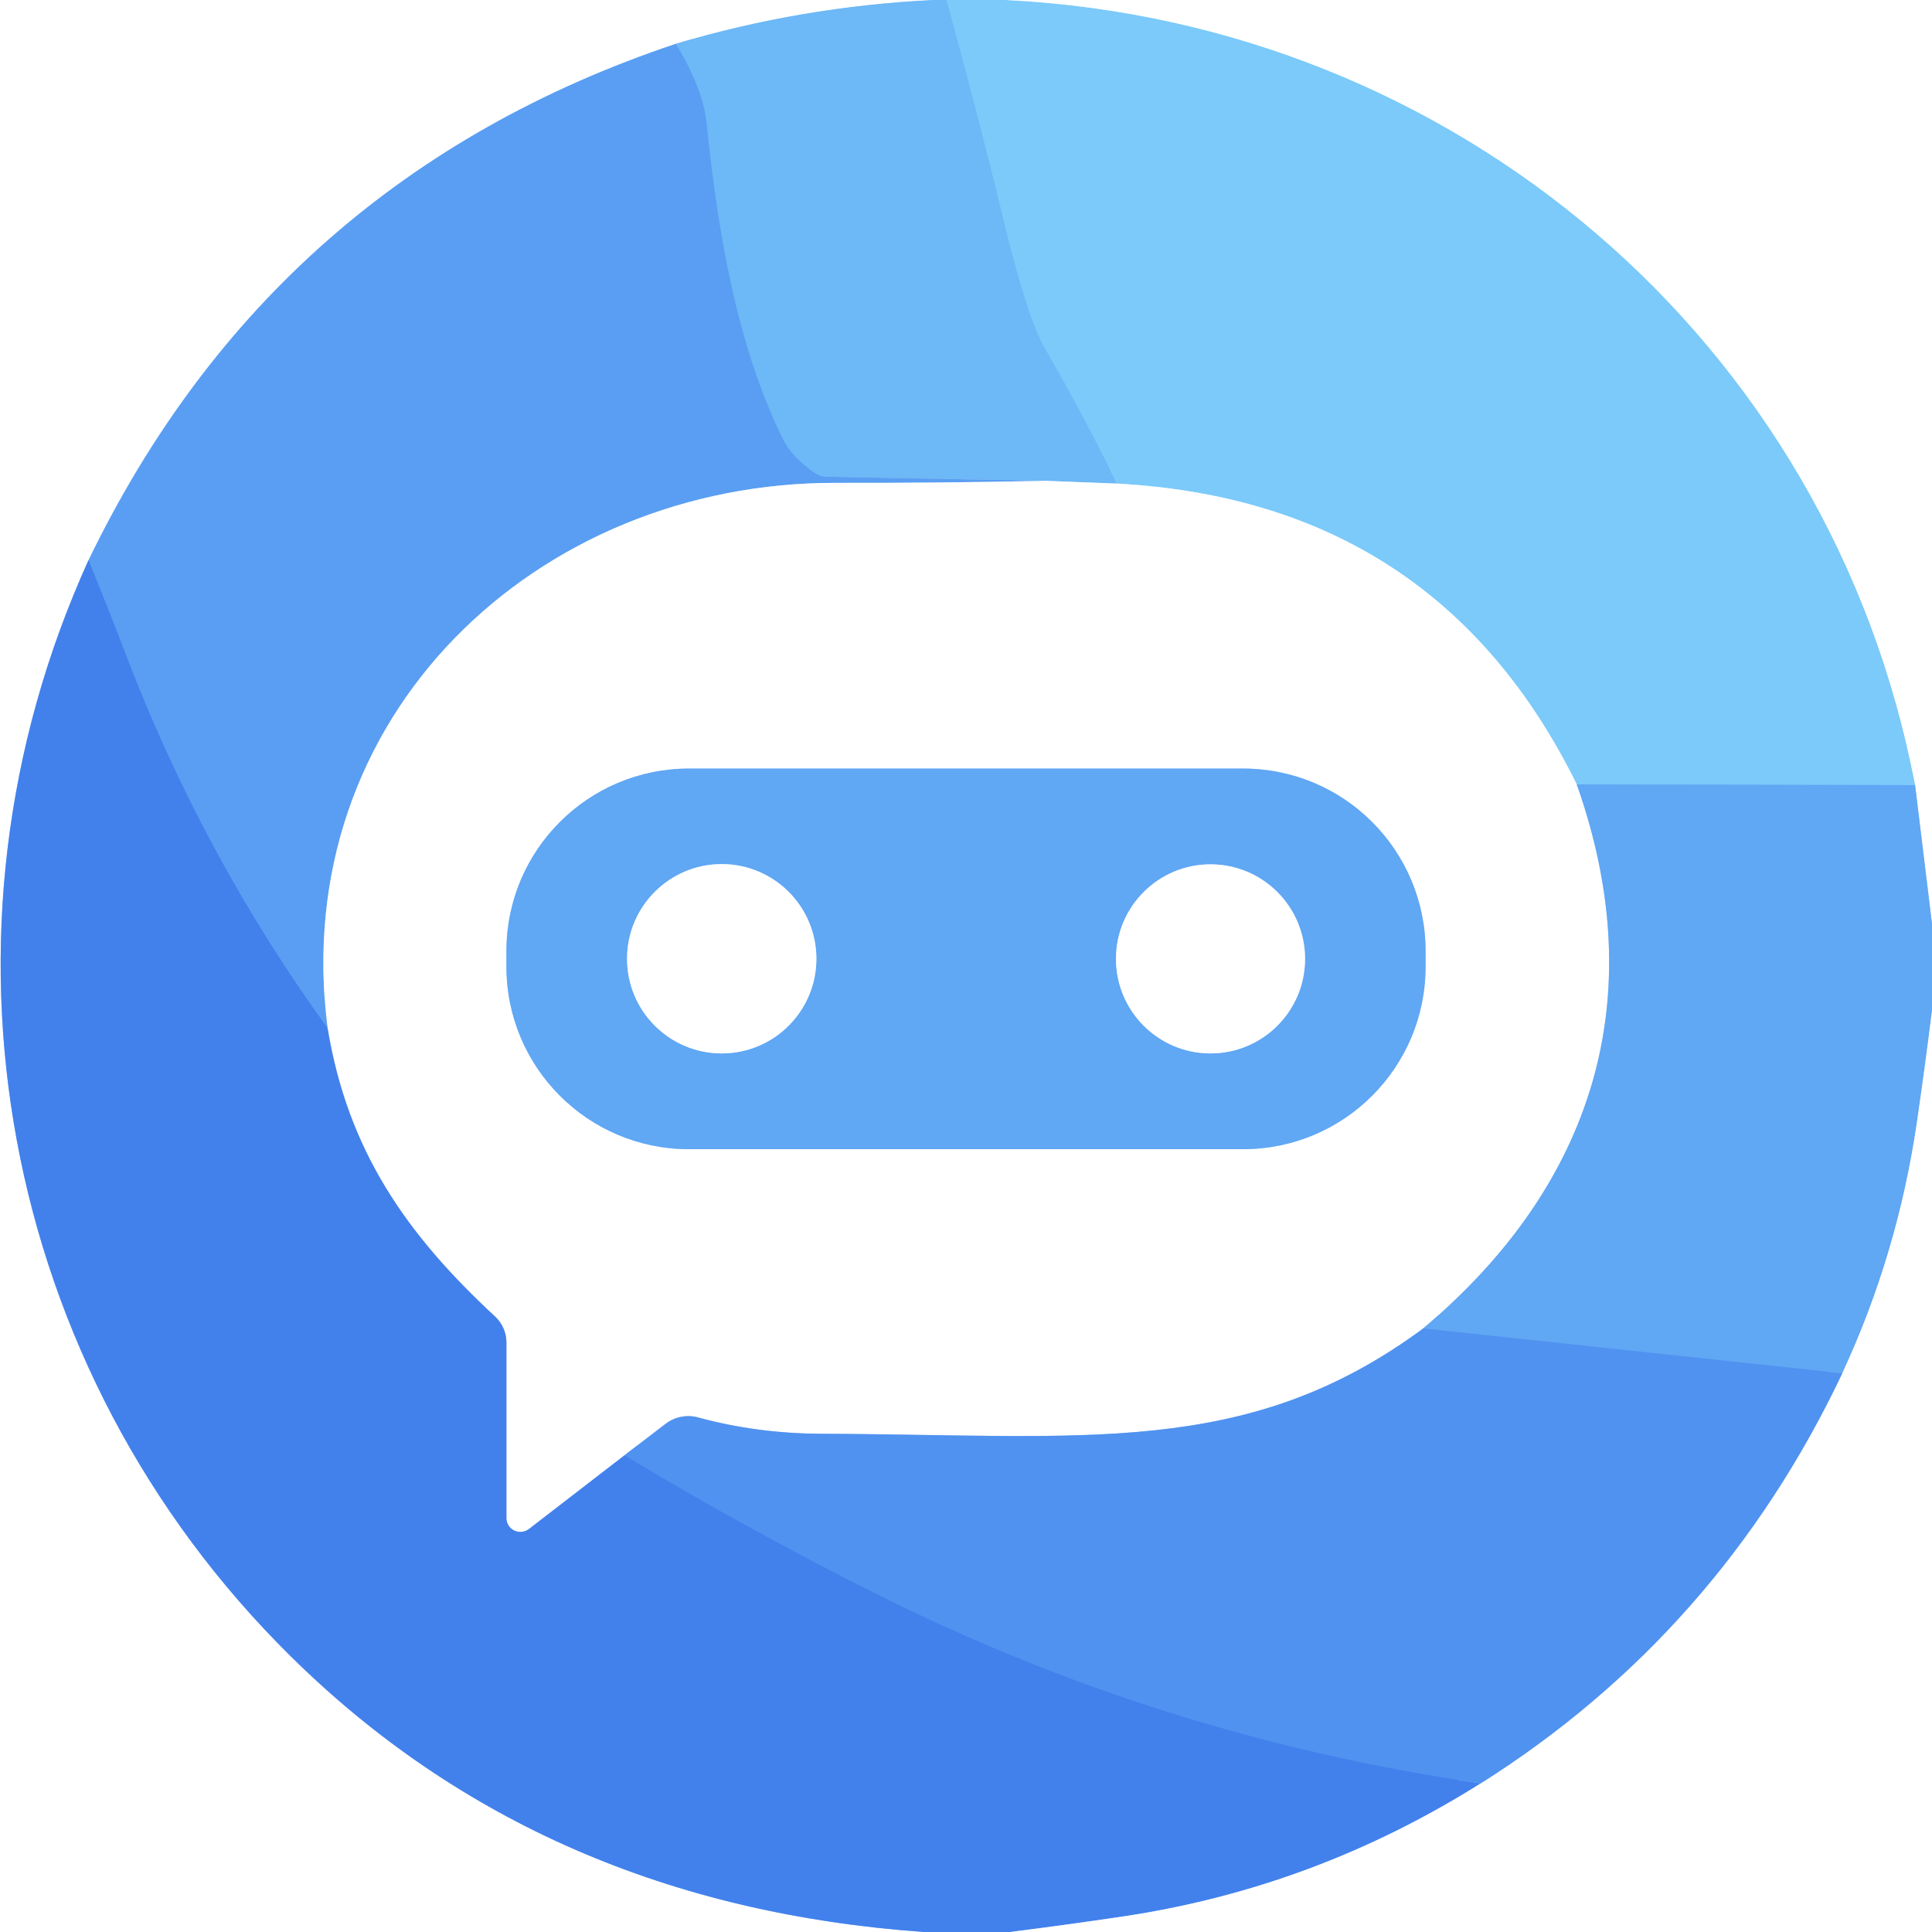
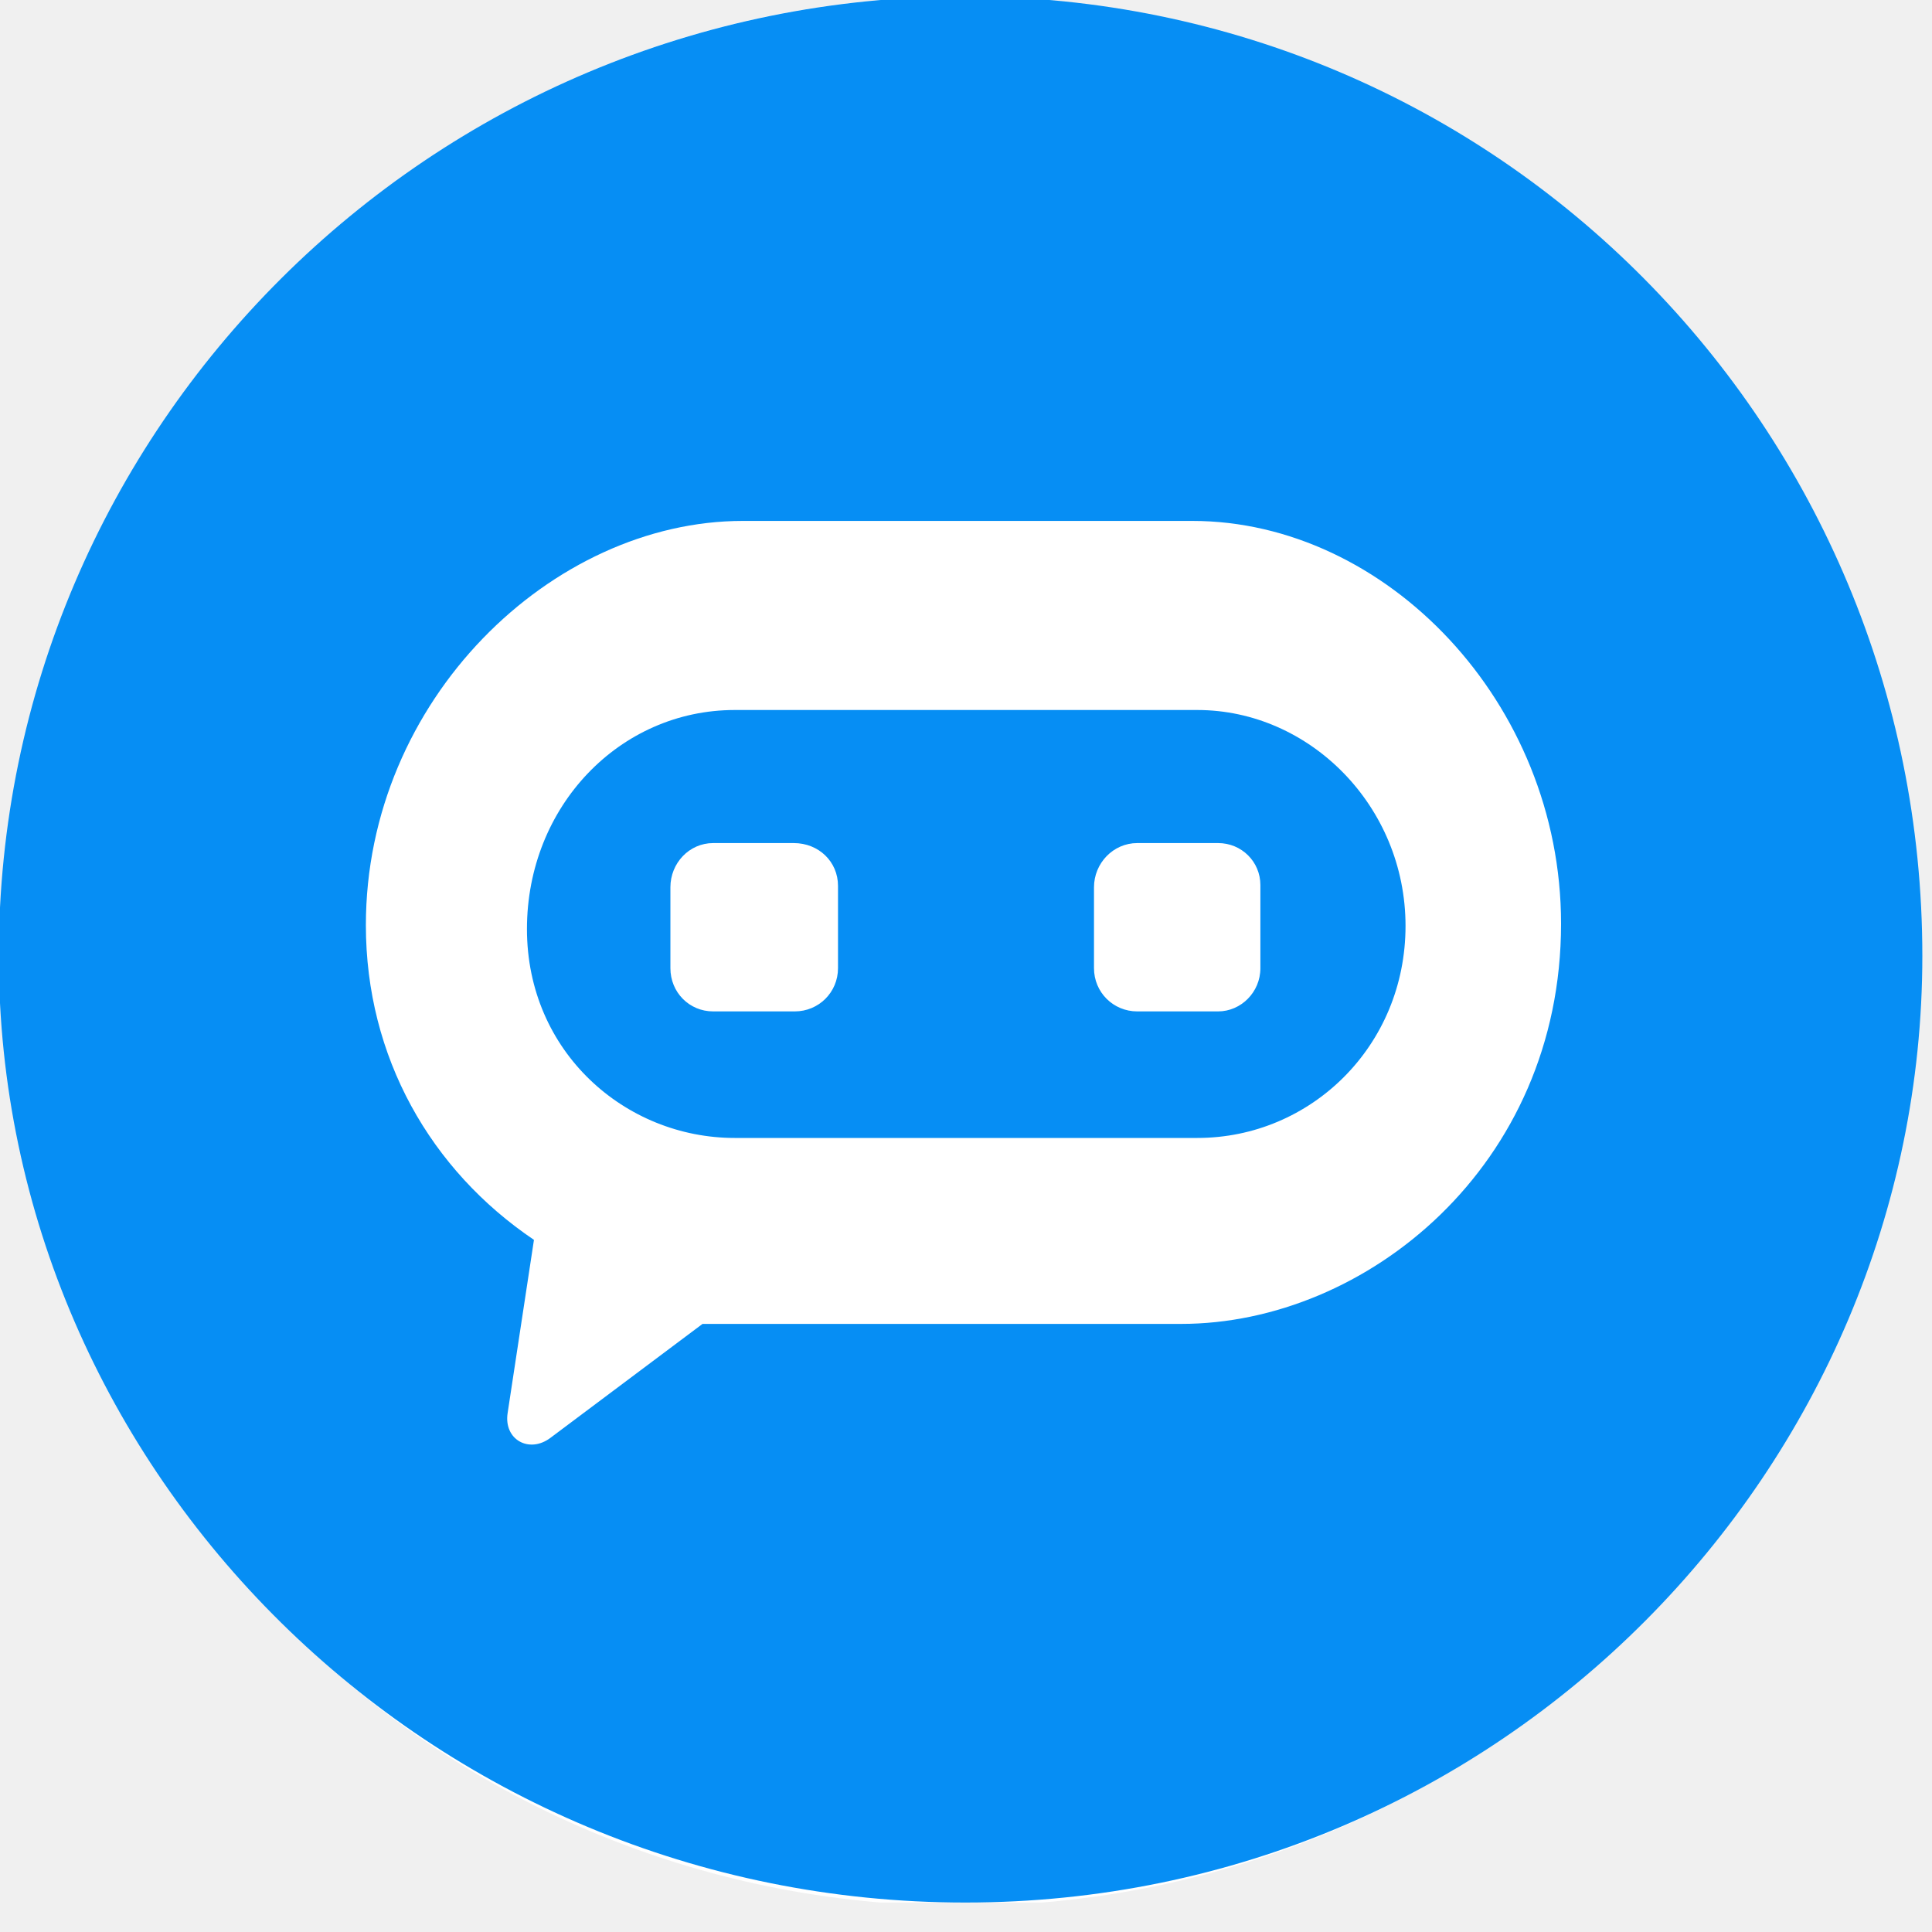
- <svg xmlns="http://www.w3.org/2000/svg" version="1.1" viewBox="0.00 0.00 160.00 160.00" width="128" height="128">
-   <g stroke-width="2.00" fill="none" stroke-linecap="butt">
-     <path stroke="#b6dcfb" vector-effect="non-scaling-stroke" d="   M 77.27 0.00   Q 66.32 0.54 55.97 3.63" />
-     <path stroke="#accff9" vector-effect="non-scaling-stroke" d="   M 55.97 3.63   Q 22.61 14.80 7.33 46.40" />
-     <path stroke="#a1c0f6" vector-effect="non-scaling-stroke" d="   M 7.33 46.40   C -6.73 77.31 -0.02 113.38 24.07 137.16   Q 44.94 157.77 76.52 160.00" />
-     <path stroke="#74c1f8" vector-effect="non-scaling-stroke" d="   M 78.38 0.00   Q 80.89 9.06 83.11 18.22   Q 85.08 26.33 86.53 28.84   Q 89.75 34.41 92.51 40.05" />
-     <path stroke="#b6dcfb" vector-effect="non-scaling-stroke" d="   M 92.51 40.05   L 86.58 39.82" />
-     <path stroke="#63abf4" vector-effect="non-scaling-stroke" d="   M 86.58 39.82   L 68.48 39.48   A 1.82 1.74 -27.1 0 1 67.55 39.20   Q 65.62 37.94 64.87 36.44   C 61.04 28.73 59.42 19.18 58.51 10.19   Q 58.22 7.36 55.97 3.63" />
-     <path stroke="#bde5fd" vector-effect="non-scaling-stroke" d="   M 83.29 0.00   C 120.37 1.82 151.58 28.12 158.60 65.02" />
-     <path stroke="#6eb9f7" vector-effect="non-scaling-stroke" d="   M 158.60 65.02   L 130.58 64.96" />
-     <path stroke="#bde5fd" vector-effect="non-scaling-stroke" d="   M 130.58 64.96   Q 119.01 41.49 92.51 40.05" />
-     <path stroke="#b0d3fa" vector-effect="non-scaling-stroke" d="   M 160.00 76.50   L 158.60 65.02" />
-     <path stroke="#accff9" vector-effect="non-scaling-stroke" d="   M 86.58 39.82   Q 77.76 40.01 69.26 39.99   C 44.45 39.91 23.82 59.33 27.13 85.15" />
-     <path stroke="#4e90ef" vector-effect="non-scaling-stroke" d="   M 27.13 85.15   Q 16.80 70.89 10.44 54.26   Q 8.97 50.41 7.33 46.40" />
-     <path stroke="#b0d3fa" vector-effect="non-scaling-stroke" d="   M 130.58 64.96   C 136.84 82.68 131.96 98.15 117.86 110.02" />
-     <path stroke="#a8c9f8" vector-effect="non-scaling-stroke" d="   M 117.86 110.02   C 103.26 120.79 89.88 118.81 68.06 118.74   Q 62.70 118.72 57.83 117.39   A 3.09 3.09 0.0 0 0 55.13 117.91   L 51.72 120.52" />
-     <path stroke="#a1c0f6" vector-effect="non-scaling-stroke" d="   M 51.72 120.52   L 43.80 126.63   A 1.16 1.15 -18.8 0 1 41.94 125.72   L 41.94 111.18   A 2.93 2.93 0.0 0 0 41.00 109.03   C 33.65 102.22 28.80 95.29 27.13 85.15" />
-     <path stroke="#b0d3fa" vector-effect="non-scaling-stroke" d="   M 118.06 78.76   A 15.11 15.11 0.0 0 0 102.95 63.65   L 57.05 63.65   A 15.11 15.11 0.0 0 0 41.94 78.76   L 41.94 80.06   A 15.11 15.11 0.0 0 0 57.05 95.17   L 102.95 95.17   A 15.11 15.11 0.0 0 0 118.06 80.06   L 118.06 78.76" />
-     <path stroke="#498aee" vector-effect="non-scaling-stroke" d="   M 51.72 120.52   Q 61.94 126.67 72.58 132.00   Q 96.24 143.84 122.63 147.69" />
-     <path stroke="#a1c0f6" vector-effect="non-scaling-stroke" d="   M 122.63 147.69   Q 108.85 156.36 92.96 158.72   Q 88.32 159.41 83.65 160.00" />
-     <path stroke="#b0d3fa" vector-effect="non-scaling-stroke" d="   M 67.61 79.40   A 7.84 7.84 0.0 0 0 59.77 71.56   A 7.84 7.84 0.0 0 0 51.93 79.40   A 7.84 7.84 0.0 0 0 59.77 87.24   A 7.84 7.84 0.0 0 0 67.61 79.40" />
-     <path stroke="#b0d3fa" vector-effect="non-scaling-stroke" d="   M 108.08 79.41   A 7.83 7.83 0.0 0 0 100.25 71.58   A 7.83 7.83 0.0 0 0 92.42 79.41   A 7.83 7.83 0.0 0 0 100.25 87.24   A 7.83 7.83 0.0 0 0 108.08 79.41" />
-     <path stroke="#b0d3fa" vector-effect="non-scaling-stroke" d="   M 160.00 83.72   Q 159.42 88.36 158.75 92.96   Q 157.15 103.88 152.57 113.73" />
-     <path stroke="#589df2" vector-effect="non-scaling-stroke" d="   M 152.57 113.73   L 117.86 110.02" />
-     <path stroke="#a8c9f8" vector-effect="non-scaling-stroke" d="   M 122.63 147.69   Q 142.39 135.20 152.57 113.73" />
+ <svg xmlns="http://www.w3.org/2000/svg" width="128" height="128" fill="none" viewBox="0 0 80 80">
+   <defs>
+     <clipPath id="clip0_408_1279">
+       <rect width="79.6" height="78.78" fill="#fff" />
+     </clipPath>
+   </defs>
+   <g clip-path="url(#clip0_408_1279)">
+     <circle cx="39.8" cy="39.39" r="39.53" fill="#fff" />
+     <path d="m49.58 29.4h-19.16c-4.75 0-8.6 3.98-8.6 9.07s4.07 8.65 8.6 8.65h19.16c4.7 0 8.62-3.81 8.62-8.78 0-4.96-3.97-8.94-8.62-8.94zm-14.88 10.69c0 1-0.8 1.79-1.79 1.79h-3.38c-0.99 0-1.77-0.79-1.77-1.79v-3.35c0-1 0.78-1.83 1.77-1.83h3.34c1.03 0 1.83 0.77 1.83 1.77v3.41zm17.49 0c0 1-0.81 1.79-1.75 1.79h-3.35c-0.99 0-1.79-0.79-1.79-1.79v-3.35c0-1 0.8-1.83 1.79-1.83h3.35c0.97 0 1.75 0.77 1.75 1.74v3.44z" fill="#068EF4" />
+     <path d="m39.97-0.15c-22.19 0-40.02 17.92-40.02 39.73 0 21.36 17.83 39.2 40.02 39.2 22.25 0 39.63-18.04 39.63-39.2 0-21.81-17.52-39.73-39.63-39.73zm8.94 54.97h-19.82l-6.3 4.72c-0.88 0.66-1.94 0.07-1.77-1.03l1.09-7.17c-4.28-2.89-6.96-7.57-6.96-13.03 0-9.34 7.71-16.74 15.61-16.74h18.61c8.01 0 15.27 7.51 15.27 16.68 0 10.02-8.07 16.57-15.73 16.57z" fill="#068EF4" />
  </g>
-   <path fill="#ffffff" d="   M 77.27 0.00   Q 66.32 0.54 55.97 3.63   Q 22.61 14.80 7.33 46.40   C -6.73 77.31 -0.02 113.38 24.07 137.16   Q 44.94 157.77 76.52 160.00   L 0.00 160.00   L 0.00 0.00   L 77.27 0.00   Z" />
-   <path fill="#6db8f6" d="   M 78.38 0.00   Q 80.89 9.06 83.11 18.22   Q 85.08 26.33 86.53 28.84   Q 89.75 34.41 92.51 40.05   L 86.58 39.82   L 68.48 39.48   A 1.82 1.74 -27.1 0 1 67.55 39.20   Q 65.62 37.94 64.87 36.44   C 61.04 28.73 59.42 19.18 58.51 10.19   Q 58.22 7.36 55.97 3.63   Q 66.32 0.54 77.27 0.00   L 78.38 0.00   Z" />
-   <path fill="#7bcafa" d="   M 83.29 0.00   C 120.37 1.82 151.58 28.12 158.60 65.02   L 130.58 64.96   Q 119.01 41.49 92.51 40.05   Q 89.75 34.41 86.53 28.84   Q 85.08 26.33 83.11 18.22   Q 80.89 9.06 78.38 0.00   L 83.29 0.00   Z" />
-   <path fill="#ffffff" d="   M 160.00 0.00   L 160.00 76.50   L 158.60 65.02   C 151.58 28.12 120.37 1.82 83.29 0.00   L 160.00 0.00   Z" />
-   <path fill="#599ef2" d="   M 55.97 3.63   Q 58.22 7.36 58.51 10.19   C 59.42 19.18 61.04 28.73 64.87 36.44   Q 65.62 37.94 67.55 39.20   A 1.82 1.74 -27.1 0 0 68.48 39.48   L 86.58 39.82   Q 77.76 40.01 69.26 39.99   C 44.45 39.91 23.82 59.33 27.13 85.15   Q 16.80 70.89 10.44 54.26   Q 8.97 50.41 7.33 46.40   Q 22.61 14.80 55.97 3.63   Z" />
-   <path fill="#ffffff" d="   M 86.58 39.82   L 92.51 40.05   Q 119.01 41.49 130.58 64.96   C 136.84 82.68 131.96 98.15 117.86 110.02   C 103.26 120.79 89.88 118.81 68.06 118.74   Q 62.70 118.72 57.83 117.39   A 3.09 3.09 0.0 0 0 55.13 117.91   L 51.72 120.52   L 43.80 126.63   A 1.16 1.15 -18.8 0 1 41.94 125.72   L 41.94 111.18   A 2.93 2.93 0.0 0 0 41.00 109.03   C 33.65 102.22 28.80 95.29 27.13 85.15   C 23.82 59.33 44.45 39.91 69.26 39.99   Q 77.76 40.01 86.58 39.82   Z   M 118.06 78.76   A 15.11 15.11 0.0 0 0 102.95 63.65   L 57.05 63.65   A 15.11 15.11 0.0 0 0 41.94 78.76   L 41.94 80.06   A 15.11 15.11 0.0 0 0 57.05 95.17   L 102.95 95.17   A 15.11 15.11 0.0 0 0 118.06 80.06   L 118.06 78.76   Z" />
-   <path fill="#4281ec" d="   M 7.33 46.40   Q 8.97 50.41 10.44 54.26   Q 16.80 70.89 27.13 85.15   C 28.80 95.29 33.65 102.22 41.00 109.03   A 2.93 2.93 0.0 0 1 41.94 111.18   L 41.94 125.72   A 1.16 1.15 -18.8 0 0 43.80 126.63   L 51.72 120.52   Q 61.94 126.67 72.58 132.00   Q 96.24 143.84 122.63 147.69   Q 108.85 156.36 92.96 158.72   Q 88.32 159.41 83.65 160.00   L 76.52 160.00   Q 44.94 157.77 24.07 137.16   C -0.02 113.38 -6.73 77.31 7.33 46.40   Z" />
-   <path fill="#60a7f4" d="   M 118.06 80.06   A 15.11 15.11 0.0 0 1 102.95 95.17   L 57.05 95.17   A 15.11 15.11 0.0 0 1 41.94 80.06   L 41.94 78.76   A 15.11 15.11 0.0 0 1 57.05 63.65   L 102.95 63.65   A 15.11 15.11 0.0 0 1 118.06 78.76   L 118.06 80.06   Z   M 67.61 79.40   A 7.84 7.84 0.0 0 0 59.77 71.56   A 7.84 7.84 0.0 0 0 51.93 79.40   A 7.84 7.84 0.0 0 0 59.77 87.24   A 7.84 7.84 0.0 0 0 67.61 79.40   Z   M 108.08 79.41   A 7.83 7.83 0.0 0 0 100.25 71.58   A 7.83 7.83 0.0 0 0 92.42 79.41   A 7.83 7.83 0.0 0 0 100.25 87.24   A 7.83 7.83 0.0 0 0 108.08 79.41   Z" />
-   <path fill="#60a7f4" d="   M 158.60 65.02   L 160.00 76.50   L 160.00 83.72   Q 159.42 88.36 158.75 92.96   Q 157.15 103.88 152.57 113.73   L 117.86 110.02   C 131.96 98.15 136.84 82.68 130.58 64.96   L 158.60 65.02   Z" />
-   <circle fill="#ffffff" cx="59.77" cy="79.40" r="7.84" />
-   <circle fill="#ffffff" cx="100.25" cy="79.41" r="7.83" />
-   <path fill="#ffffff" d="   M 160.00 83.72   L 160.00 160.00   L 83.65 160.00   Q 88.32 159.41 92.96 158.72   Q 108.85 156.36 122.63 147.69   Q 142.39 135.20 152.57 113.73   Q 157.15 103.88 158.75 92.96   Q 159.42 88.36 160.00 83.72   Z" />
-   <path fill="#5092f0" d="   M 117.86 110.02   L 152.57 113.73   Q 142.39 135.20 122.63 147.69   Q 96.24 143.84 72.58 132.00   Q 61.94 126.67 51.72 120.52   L 55.13 117.91   A 3.09 3.09 0.0 0 1 57.83 117.39   Q 62.70 118.72 68.06 118.74   C 89.88 118.81 103.26 120.79 117.86 110.02   Z" />
</svg>
